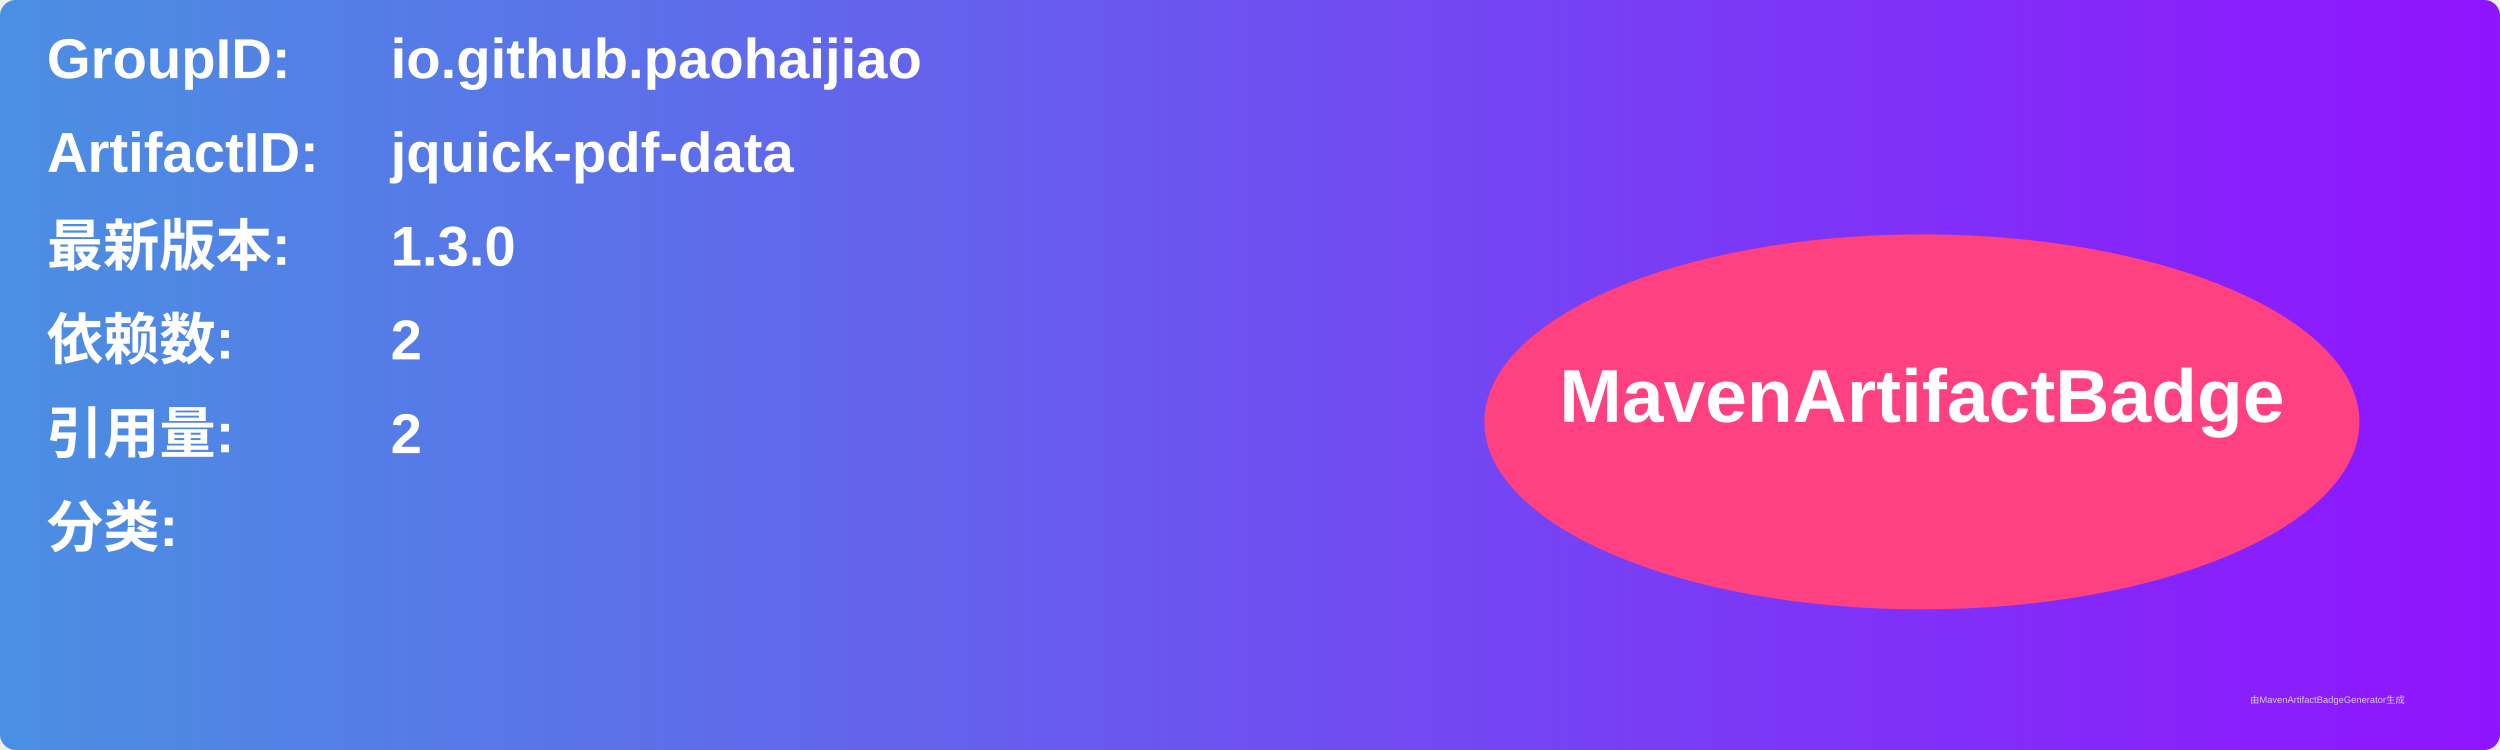
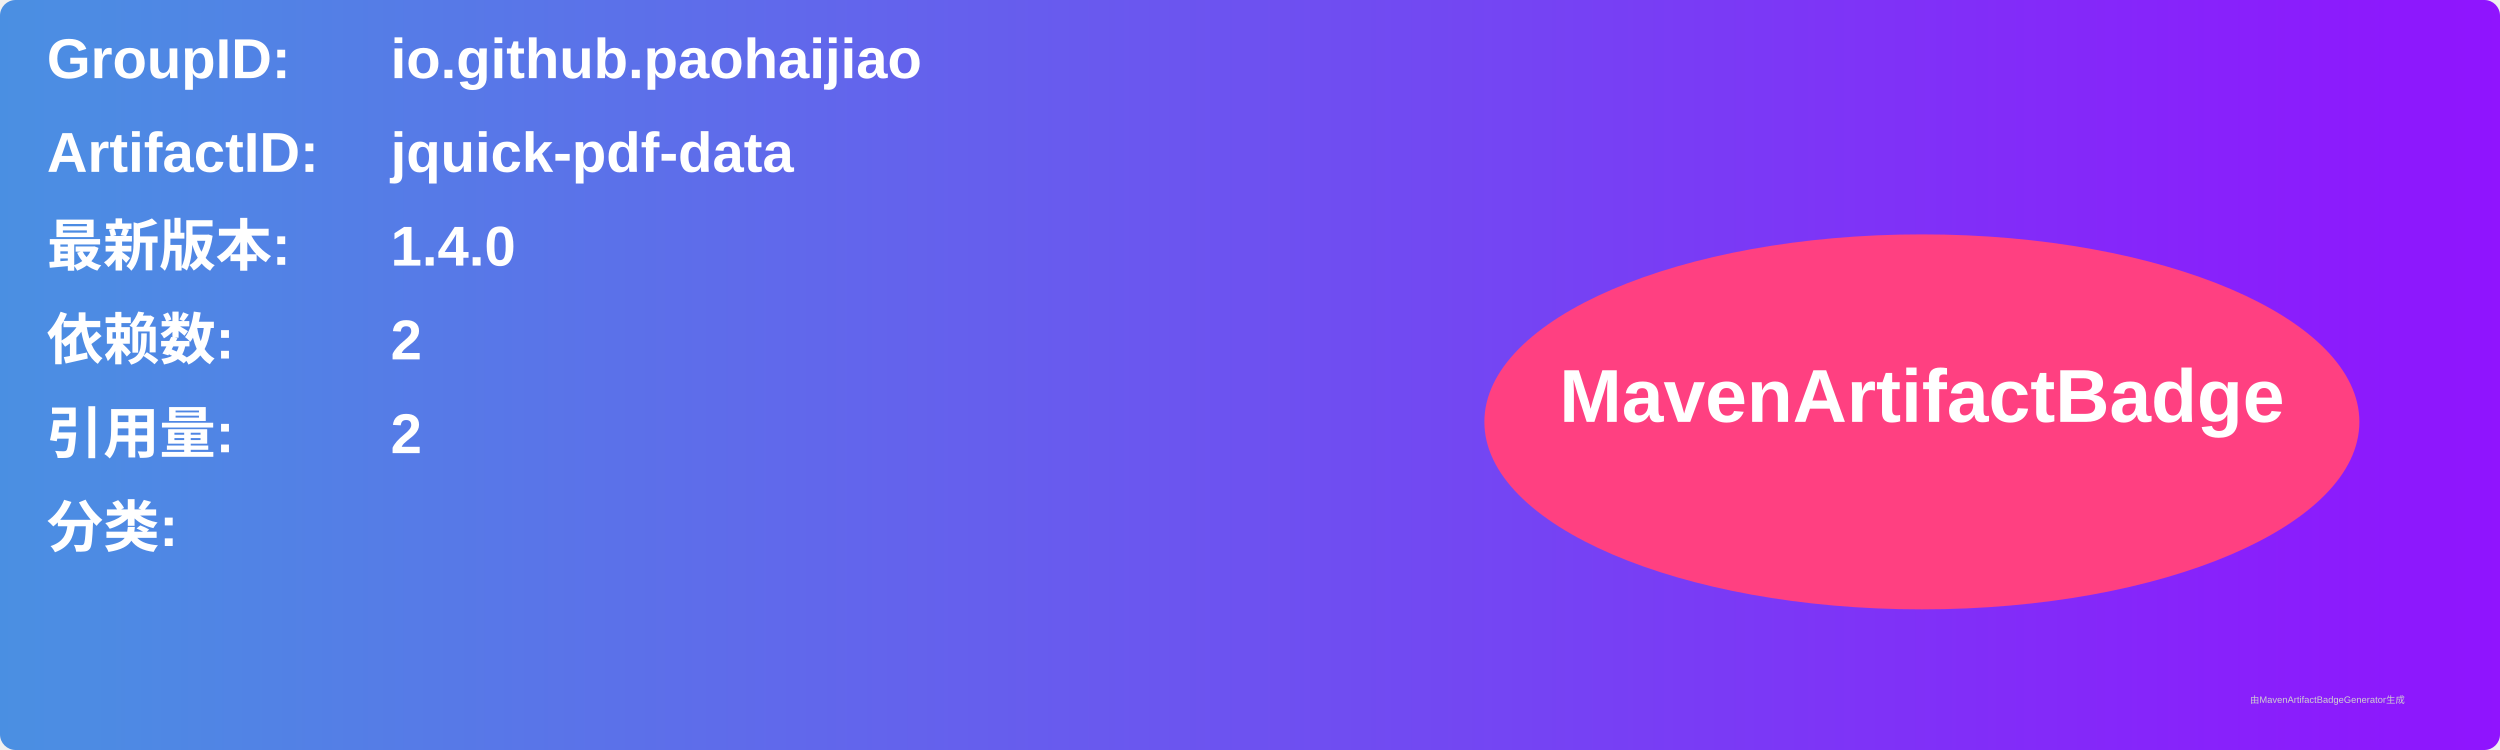
<svg xmlns="http://www.w3.org/2000/svg" width="800" height="240" viewBox="0 0 800 240">
  <linearGradient id="grad" x1="0%" y1="0%" x2="100%" y2="0%">
    <stop offset="0%" stop-color="#4a90e2" />
    <stop offset="100%" stop-color="#9013fe" />
  </linearGradient>
  <rect width="100%" height="100%" rx="5" ry="5" fill="url(#grad)" />
  <g transform="translate(15, 15)">
    <text x="0" y="10" font-family="Arial" font-size="18" fill="white" font-weight="bold" width="260">GroupID:</text>
    <text x="110" y="10" font-family="Arial" font-size="18" fill="white" font-weight="bold" width="460">io.github.paohaijiao</text>
    <text x="0" y="40" font-family="Arial" font-size="18" fill="white" font-weight="bold" width="260">ArtifactID:</text>
    <text x="110" y="40" font-family="Arial" font-size="18" fill="white" font-weight="bold" width="460">jquick-pdf-data</text>
    <text x="0" y="70" font-family="Arial" font-size="18" fill="white" font-weight="bold">最新版本:</text>
    <text x="110" y="70" font-family="Arial" font-size="18" fill="white" font-weight="bold">
-       <tspan font-weight="bold">1.3.0</tspan>
+       <tspan font-weight="bold">1.4.0</tspan>
    </text>
    <text x="0" y="100" font-family="Arial" font-size="18" fill="white" font-weight="bold">依赖数: </text>
    <text x="110" y="100" font-family="Arial" font-size="18" fill="white">
      <tspan font-weight="bold">2</tspan>
    </text>
    <text x="0" y="130" font-family="Arial" font-size="18" fill="white" font-weight="bold">引用量: </text>
    <text x="110" y="130" font-family="Arial" font-size="18" fill="white">
      <tspan font-weight="bold">2</tspan>
    </text>
    <text x="0" y="160" font-family="Arial" font-size="18" fill="white" font-weight="bold">分类:</text>
    <text x="10" y="190" font-family="Arial" font-size="10" fill="white">
      <tspan font-weight="bold" />
    </text>
    <ellipse cx="600" cy="120" rx="140" ry="60" fill="#ff4081" />
    <text x="600" y="120" text-anchor="middle" font-family="Arial" font-size="24" fill="white" font-weight="bold">MavenArtifactBadge</text>
  </g>
  <text x="720" y="225" font-family="Arial" font-size="3" fill="#d0d0d0">由MavenArtifactBadgeGenerator生成</text>
</svg>
